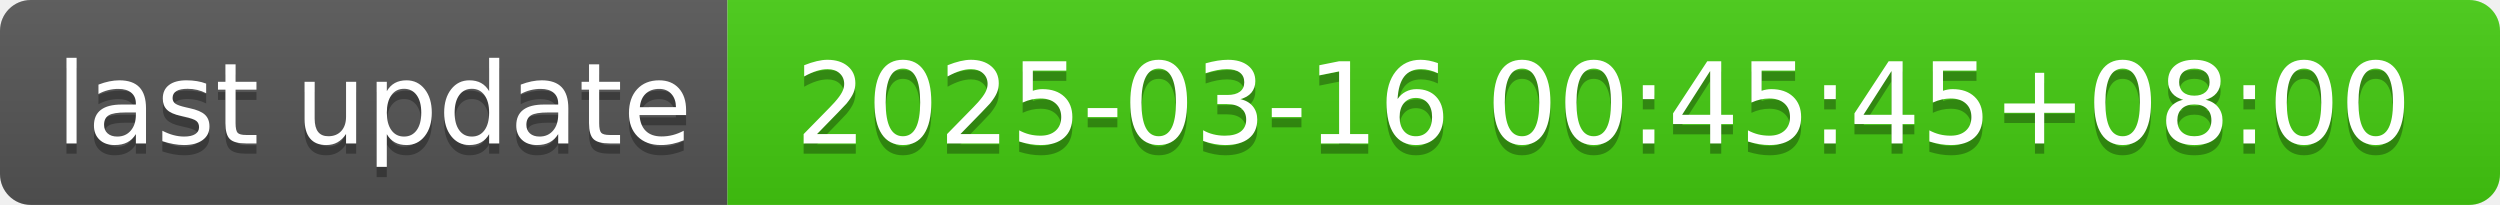
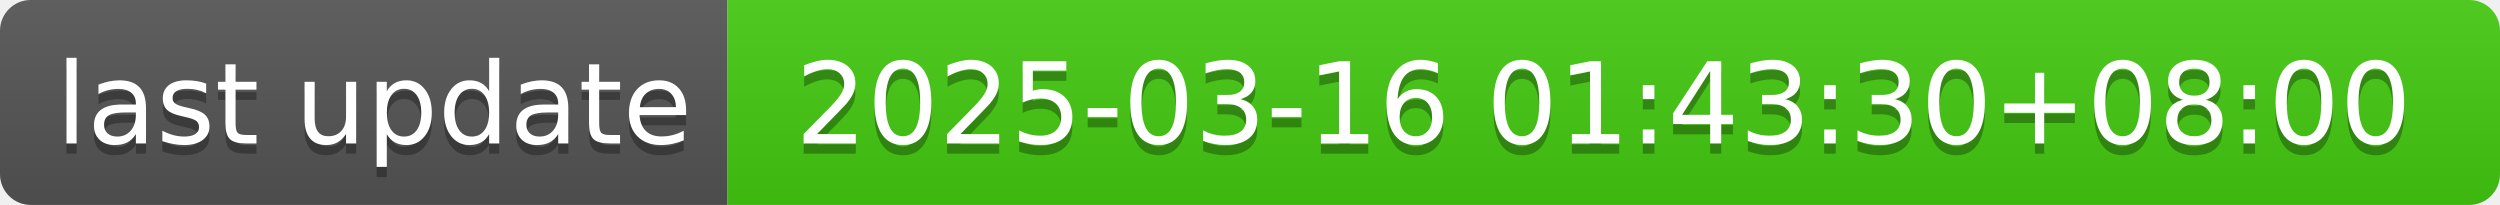
- <svg xmlns="http://www.w3.org/2000/svg" width="244" height="20" role="img" aria-label="last update: 2025-03-16 00:45:45+08:00">
+ <svg xmlns="http://www.w3.org/2000/svg" width="244" height="20" role="img" aria-label="last update: 2025-03-16 01:43:30+08:00">
  <linearGradient id="s" x2="0" y2="100%">
    <stop offset="0" stop-color="#bbb" stop-opacity=".1" />
    <stop offset="1" stop-opacity=".1" />
  </linearGradient>
  <clipPath id="r">
    <rect width="244" height="20" rx="3" fill="#fff" />
  </clipPath>
  <g clip-path="url(#r)">
    <rect width="71" height="20" fill="#555" />
    <rect x="71" width="173" height="20" fill="#4c1" />
    <rect width="244" height="20" fill="url(#s)" />
  </g>
  <g fill="#fff" text-anchor="middle" font-family="Verdana,Geneva,DejaVu Sans,sans-serif" text-rendering="geometricPrecision" font-size="110">
    <text aria-hidden="true" x="365" y="150" fill="#010101" fill-opacity=".3" transform="scale(.1)" textLength="610">last update</text>
    <text x="365" y="140" transform="scale(.1)" fill="#fff" textLength="610">last update</text>
-     <text aria-hidden="true" x="1565" y="150" fill="#010101" fill-opacity=".3" transform="scale(.1)" textLength="1630">2025-03-16 00:45:45+08:00</text>
-     <text x="1565" y="140" transform="scale(.1)" fill="#fff" textLength="1630">2025-03-16 00:45:45+08:00</text>
+     <text aria-hidden="true" x="1565" y="150" fill="#010101" fill-opacity=".3" transform="scale(.1)" textLength="1630">2025-03-16 01:43:30+08:00</text>
+     <text x="1565" y="140" transform="scale(.1)" fill="#fff" textLength="1630">2025-03-16 01:43:30+08:00</text>
  </g>
</svg>
